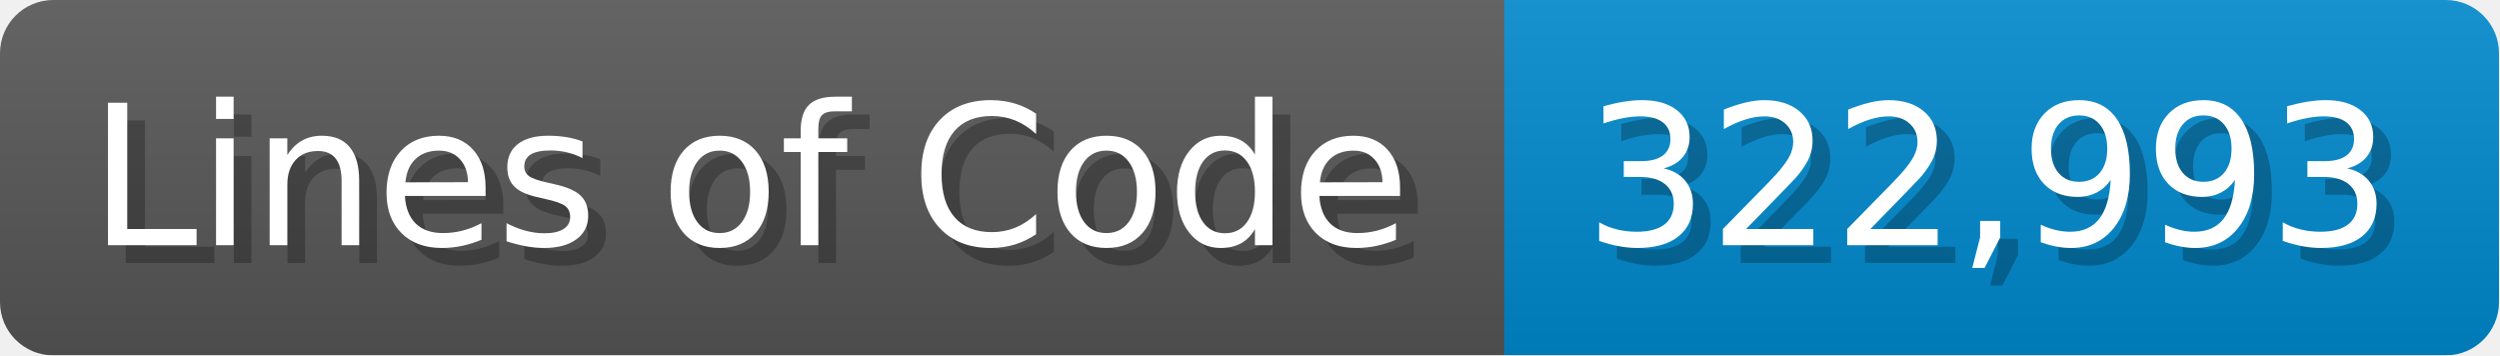
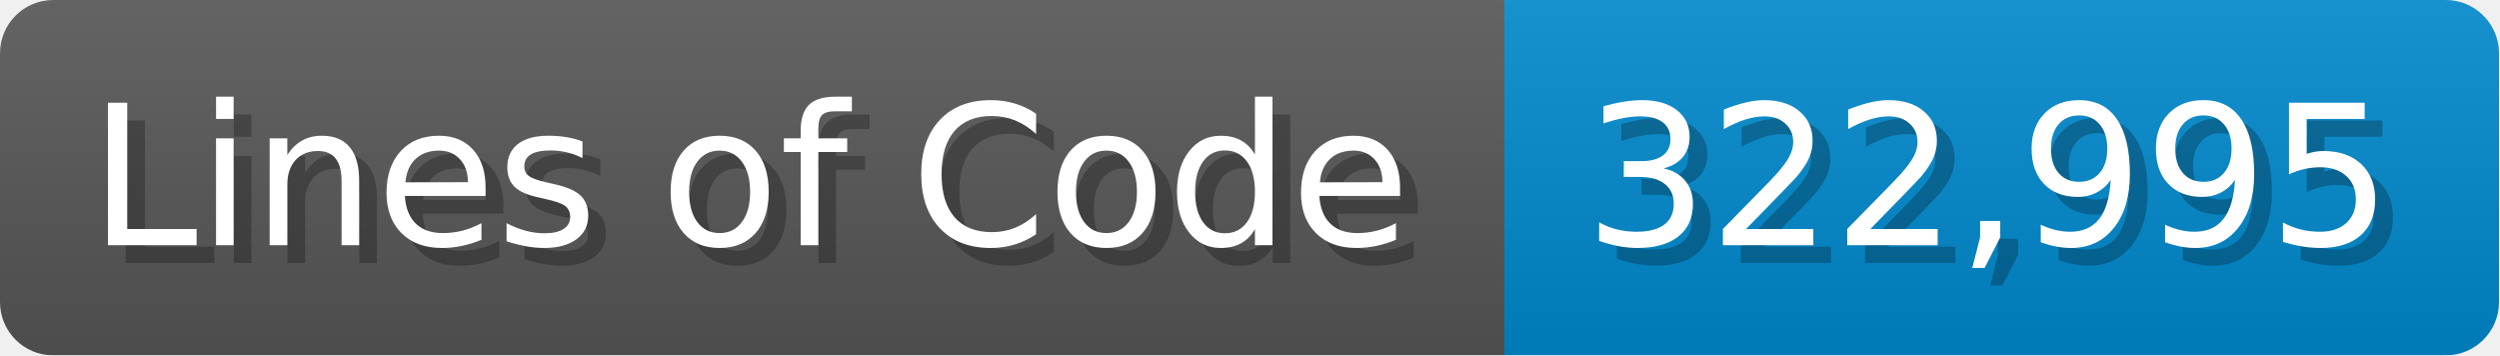
<svg xmlns="http://www.w3.org/2000/svg" width="140.7" height="20" viewBox="0 0 1407 200">
  <linearGradient id="a" x2="0" y2="100%">
    <stop offset="0" stop-opacity=".1" stop-color="#EEE" />
    <stop offset="1" stop-opacity=".1" />
  </linearGradient>
  <mask id="m">
    <rect width="1407" height="200" rx="30" fill="#FFF" />
  </mask>
  <g mask="url(#m)">
    <rect width="847" height="200" fill="#555" />
    <rect width="560" height="200" fill="#08C" x="847" />
    <rect width="1407" height="200" fill="url(#a)" />
  </g>
  <g fill="#fff" text-anchor="start" font-family="Verdana,DejaVu Sans,sans-serif" font-size="110">
    <text x="60" y="148" textLength="747" fill="#000" opacity="0.25">Lines of Code</text>
    <text x="50" y="138" textLength="747">Lines of Code</text>
-     <text x="902" y="148" textLength="460" fill="#000" opacity="0.25">322,993</text>
-     <text x="892" y="138" textLength="460">322,993</text>
+     <text x="902" y="148" textLength="460" fill="#000" opacity="0.25">322,995</text>
+     <text x="892" y="138" textLength="460">322,995</text>
  </g>
</svg>
